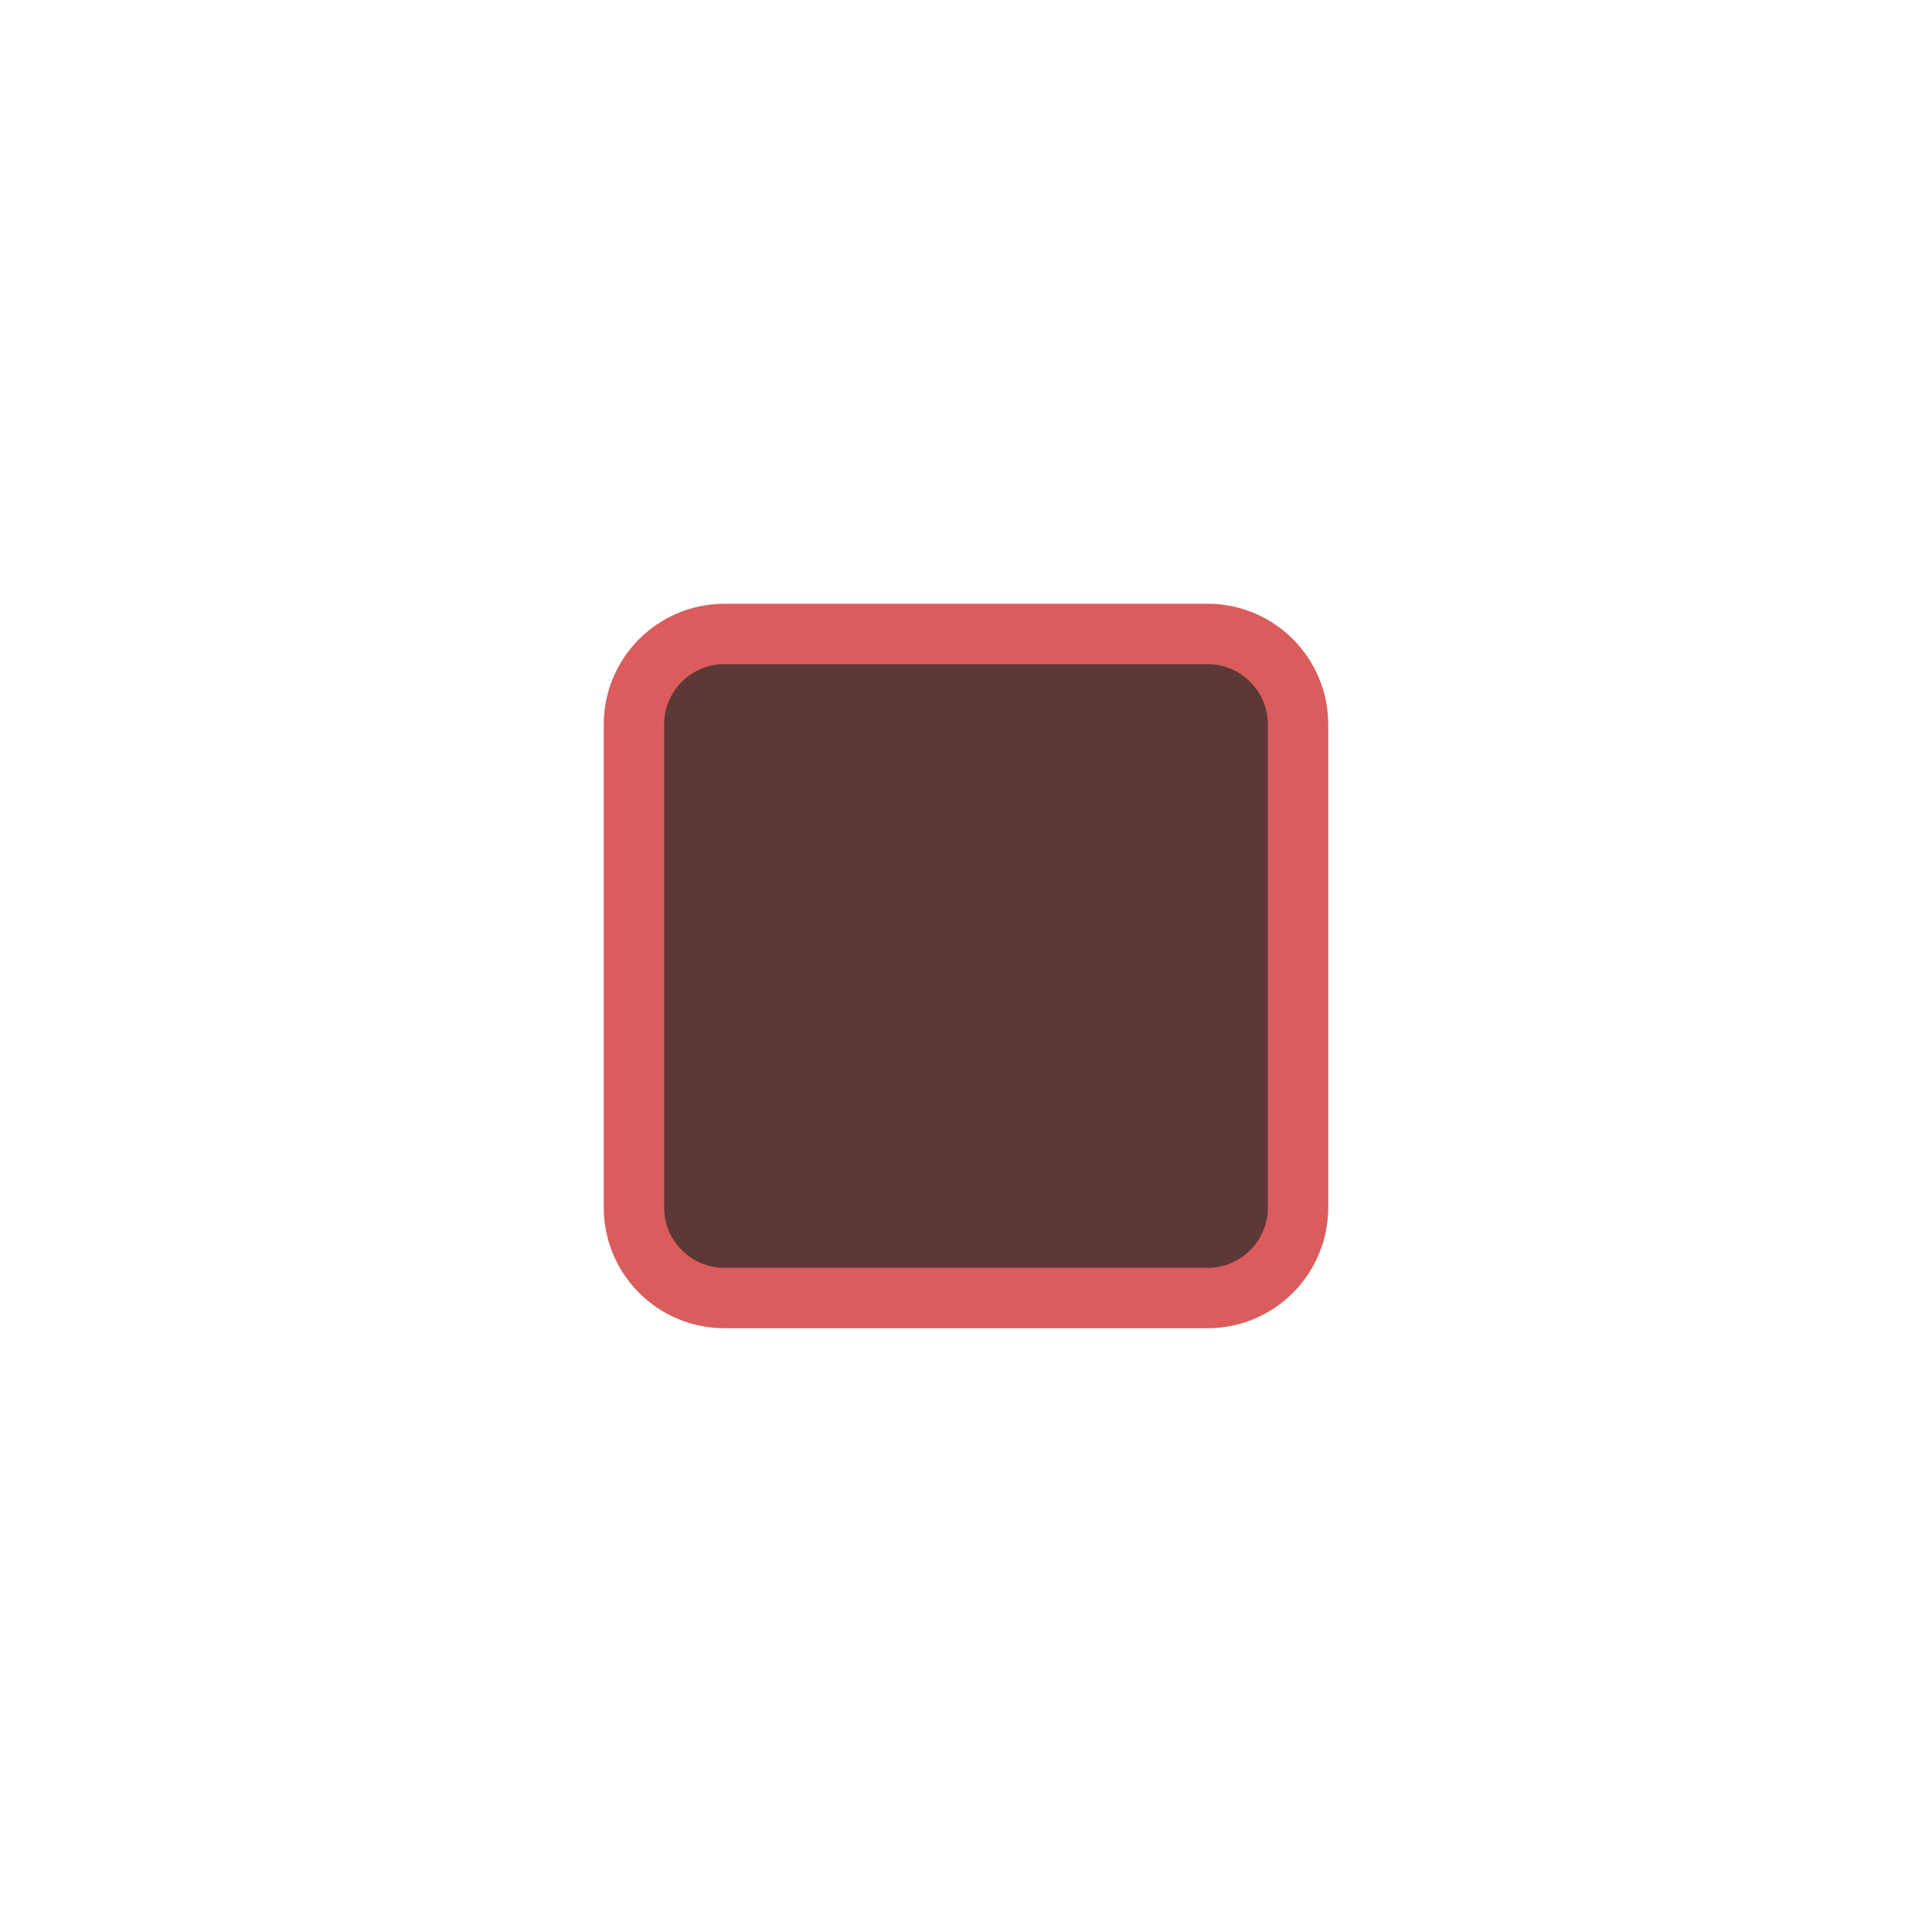
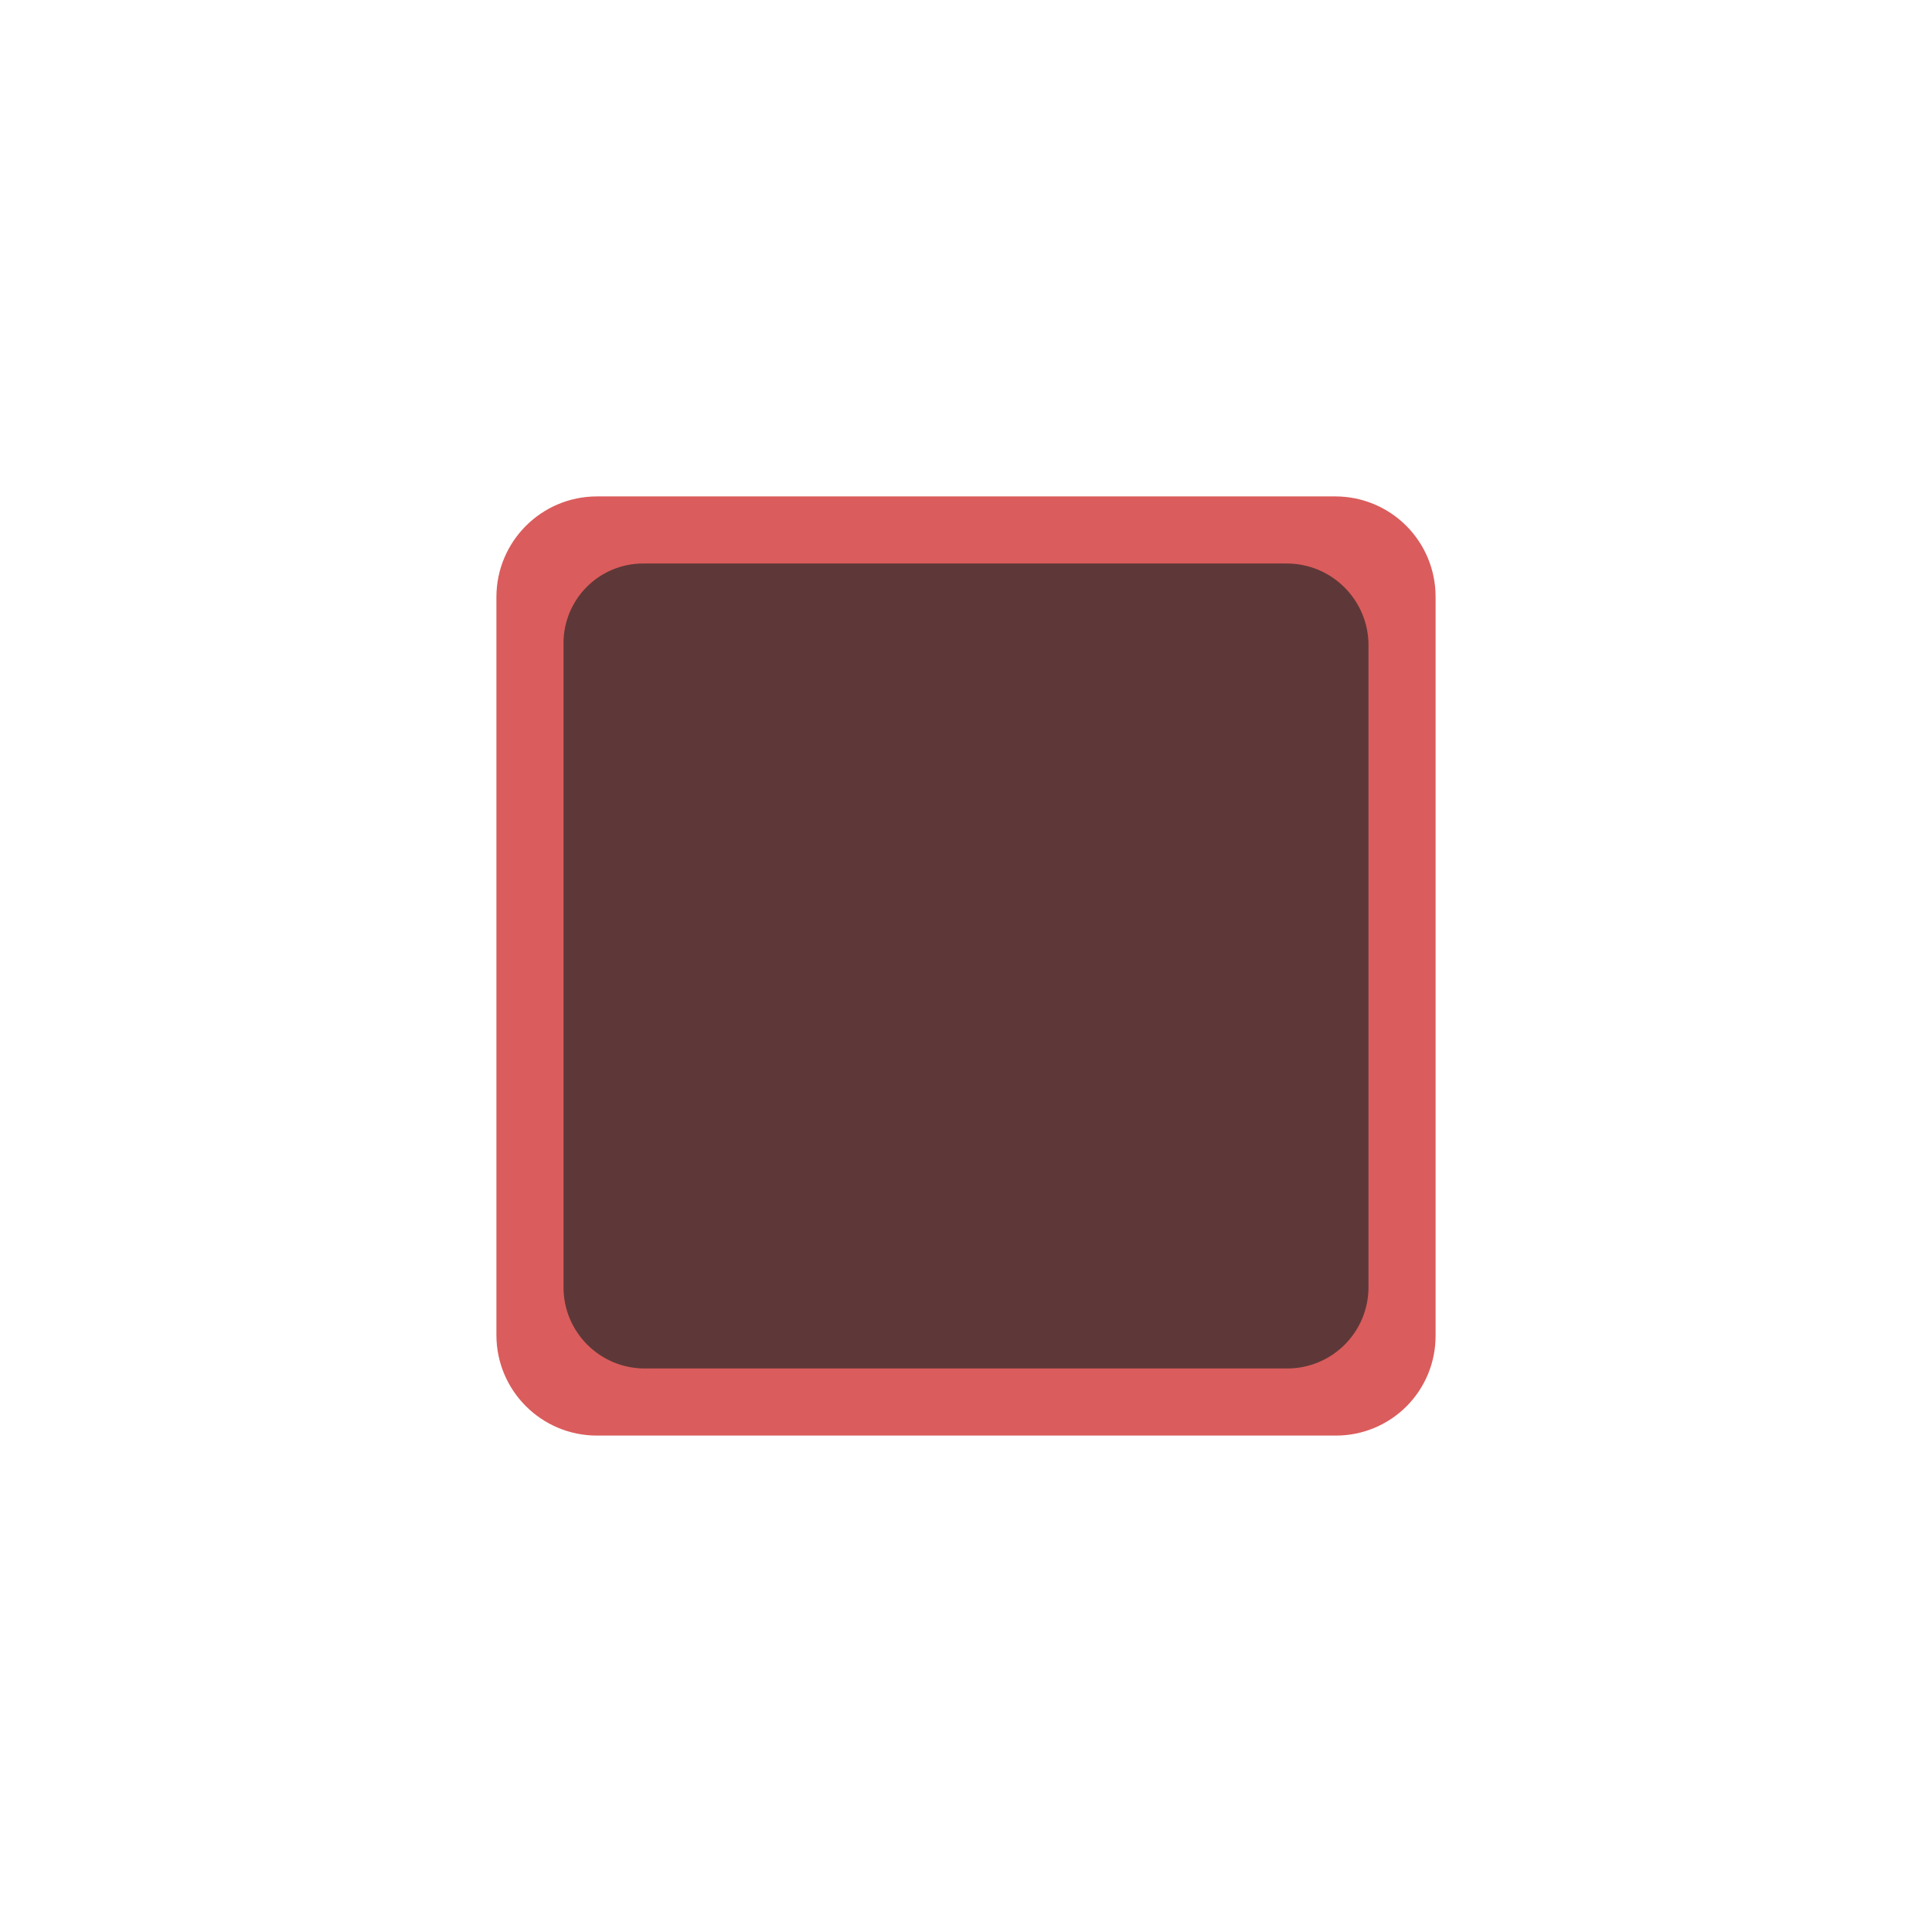
- <svg xmlns="http://www.w3.org/2000/svg" width="72" height="72" viewBox="-8 -8 32 32" fill="none">
-   <rect x="2.5" y="2.5" width="11" height="11" rx="1.5" fill="#5E3838" stroke="#DB5C5C" />
+ <svg xmlns="http://www.w3.org/2000/svg" clip-rule="evenodd" fill-rule="evenodd" stroke-linejoin="round" stroke-miterlimit="2" viewBox="0 0 72 72">
+   <path d="m51.052 18.5c1.047 0 2.051.388 2.792 1.078.74.691 1.156 1.627 1.156 2.604v27.16c0 .971-.413 1.901-1.149 2.587s-1.733 1.071-2.774 1.071h-29.117c-2.187 0-3.96-1.653-3.96-3.692v-27.112c0-2.041 1.774-3.696 3.963-3.696z" fill="#db5c5c" transform="matrix(.945946 0 0 1.01449 1.47297 -.268116)" />
+   <path d="m52.445 21.053c1.963 0 3.555 1.362 3.555 3.042v23.881c0 .802-.372 1.571-1.035 2.138s-1.562.886-2.499.886h-27.933c-1.951 0-3.533-1.353-3.533-3.023v-23.962c0-.786.365-1.539 1.014-2.094.649-.556 1.53-.868 2.448-.868z" fill="#5e3838" transform="matrix(.857143 0 0 1.00177 3 -.090395)" />
</svg>
